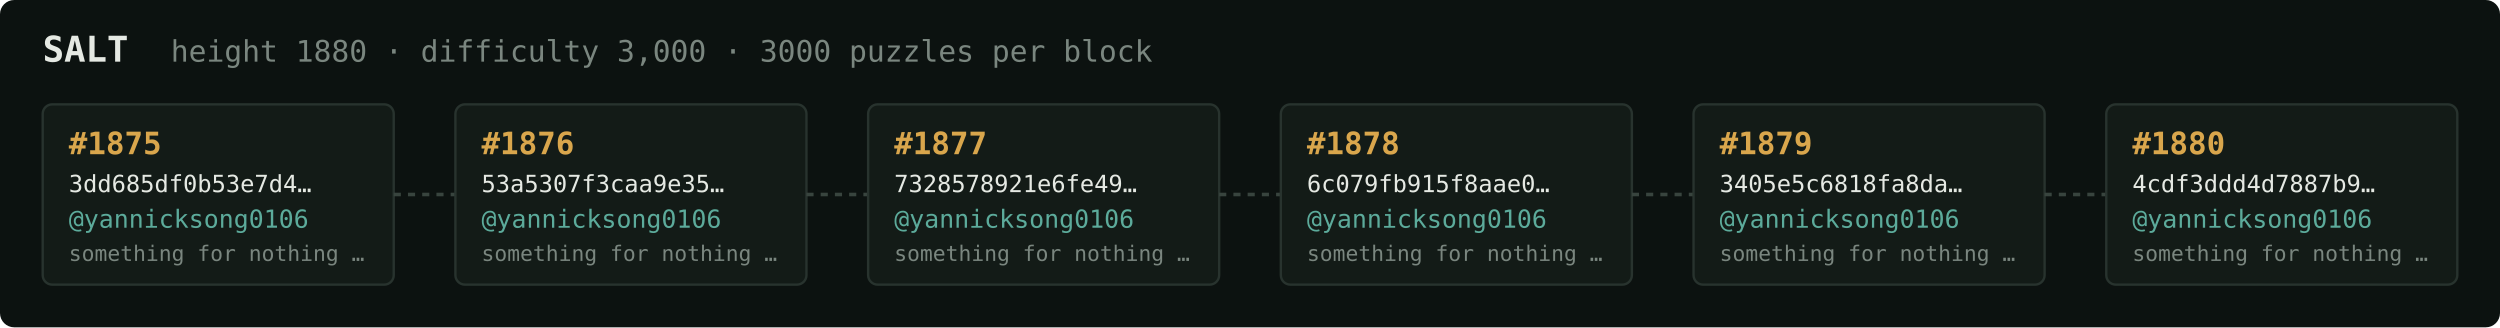
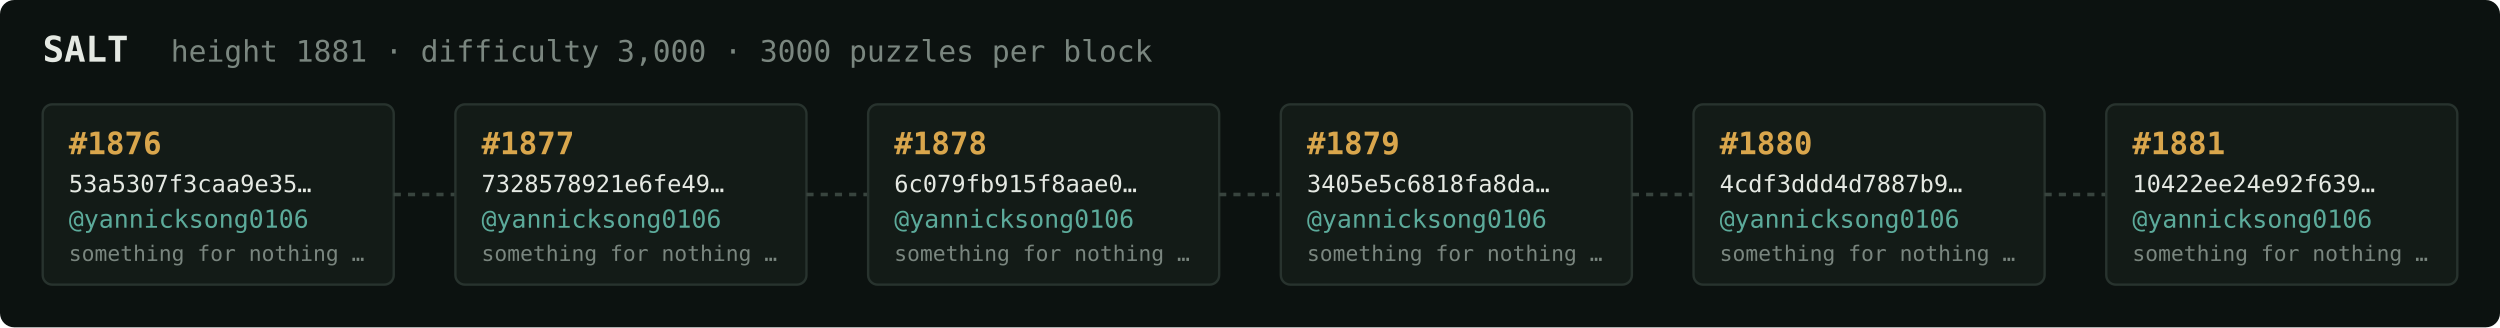
<svg xmlns="http://www.w3.org/2000/svg" width="1054" height="138" viewBox="0 0 1054 138" font-family="ui-monospace,SFMono-Regular,Menlo,monospace">
  <rect fill="#0c1210" width="1054" height="138" rx="6" />
  <text x="18" y="26" fill="#e5e9e3" font-size="15" font-weight="700">SALT</text>
-   <text x="72" y="26" fill="#7a867f" font-size="12.5">height 1880 · difficulty 3,000 · 3000 puzzles per block</text>
+   <text x="72" y="26" fill="#7a867f" font-size="12.5">height 1881 · difficulty 3,000 · 3000 puzzles per block</text>
  <rect x="18" y="44" width="148" height="76" rx="4" fill="#131b17" stroke="#28332e" stroke-width="1" />
-   <text x="29" y="65" fill="#d9a64c" font-size="13" font-weight="700">#1875</text>
-   <text x="29" y="81" fill="#e5e9e3" font-size="10">3dd685df0b53e7d4…</text>
+   <text x="29" y="65" fill="#d9a64c" font-size="13" font-weight="700">#1876</text>
+   <text x="29" y="81" fill="#e5e9e3" font-size="10">53a5307f3caa9e35…</text>
  <text x="29" y="96" fill="#5cab9b" font-size="10.5">@yannicksong0106</text>
  <text x="29" y="110" fill="#7a867f" font-size="9">something for nothing …</text>
  <line x1="166" y1="82.0" x2="192" y2="82.0" stroke="#38443e" stroke-width="1.5" stroke-dasharray="3 3" />
  <rect x="192" y="44" width="148" height="76" rx="4" fill="#131b17" stroke="#28332e" stroke-width="1" />
-   <text x="203" y="65" fill="#d9a64c" font-size="13" font-weight="700">#1876</text>
-   <text x="203" y="81" fill="#e5e9e3" font-size="10">53a5307f3caa9e35…</text>
+   <text x="203" y="65" fill="#d9a64c" font-size="13" font-weight="700">#1877</text>
+   <text x="203" y="81" fill="#e5e9e3" font-size="10">7328578921e6fe49…</text>
  <text x="203" y="96" fill="#5cab9b" font-size="10.5">@yannicksong0106</text>
  <text x="203" y="110" fill="#7a867f" font-size="9">something for nothing …</text>
  <line x1="340" y1="82.0" x2="366" y2="82.0" stroke="#38443e" stroke-width="1.5" stroke-dasharray="3 3" />
  <rect x="366" y="44" width="148" height="76" rx="4" fill="#131b17" stroke="#28332e" stroke-width="1" />
-   <text x="377" y="65" fill="#d9a64c" font-size="13" font-weight="700">#1877</text>
-   <text x="377" y="81" fill="#e5e9e3" font-size="10">7328578921e6fe49…</text>
+   <text x="377" y="65" fill="#d9a64c" font-size="13" font-weight="700">#1878</text>
+   <text x="377" y="81" fill="#e5e9e3" font-size="10">6c079fb915f8aae0…</text>
  <text x="377" y="96" fill="#5cab9b" font-size="10.5">@yannicksong0106</text>
  <text x="377" y="110" fill="#7a867f" font-size="9">something for nothing …</text>
  <line x1="514" y1="82.0" x2="540" y2="82.0" stroke="#38443e" stroke-width="1.5" stroke-dasharray="3 3" />
  <rect x="540" y="44" width="148" height="76" rx="4" fill="#131b17" stroke="#28332e" stroke-width="1" />
-   <text x="551" y="65" fill="#d9a64c" font-size="13" font-weight="700">#1878</text>
-   <text x="551" y="81" fill="#e5e9e3" font-size="10">6c079fb915f8aae0…</text>
+   <text x="551" y="65" fill="#d9a64c" font-size="13" font-weight="700">#1879</text>
+   <text x="551" y="81" fill="#e5e9e3" font-size="10">3405e5c6818fa8da…</text>
  <text x="551" y="96" fill="#5cab9b" font-size="10.5">@yannicksong0106</text>
  <text x="551" y="110" fill="#7a867f" font-size="9">something for nothing …</text>
  <line x1="688" y1="82.0" x2="714" y2="82.0" stroke="#38443e" stroke-width="1.5" stroke-dasharray="3 3" />
  <rect x="714" y="44" width="148" height="76" rx="4" fill="#131b17" stroke="#28332e" stroke-width="1" />
-   <text x="725" y="65" fill="#d9a64c" font-size="13" font-weight="700">#1879</text>
-   <text x="725" y="81" fill="#e5e9e3" font-size="10">3405e5c6818fa8da…</text>
+   <text x="725" y="65" fill="#d9a64c" font-size="13" font-weight="700">#1880</text>
+   <text x="725" y="81" fill="#e5e9e3" font-size="10">4cdf3ddd4d7887b9…</text>
  <text x="725" y="96" fill="#5cab9b" font-size="10.5">@yannicksong0106</text>
  <text x="725" y="110" fill="#7a867f" font-size="9">something for nothing …</text>
  <line x1="862" y1="82.0" x2="888" y2="82.0" stroke="#38443e" stroke-width="1.5" stroke-dasharray="3 3" />
  <rect x="888" y="44" width="148" height="76" rx="4" fill="#131b17" stroke="#28332e" stroke-width="1" />
-   <text x="899" y="65" fill="#d9a64c" font-size="13" font-weight="700">#1880</text>
-   <text x="899" y="81" fill="#e5e9e3" font-size="10">4cdf3ddd4d7887b9…</text>
+   <text x="899" y="65" fill="#d9a64c" font-size="13" font-weight="700">#1881</text>
+   <text x="899" y="81" fill="#e5e9e3" font-size="10">10422ee24e92f639…</text>
  <text x="899" y="96" fill="#5cab9b" font-size="10.5">@yannicksong0106</text>
  <text x="899" y="110" fill="#7a867f" font-size="9">something for nothing …</text>
</svg>
